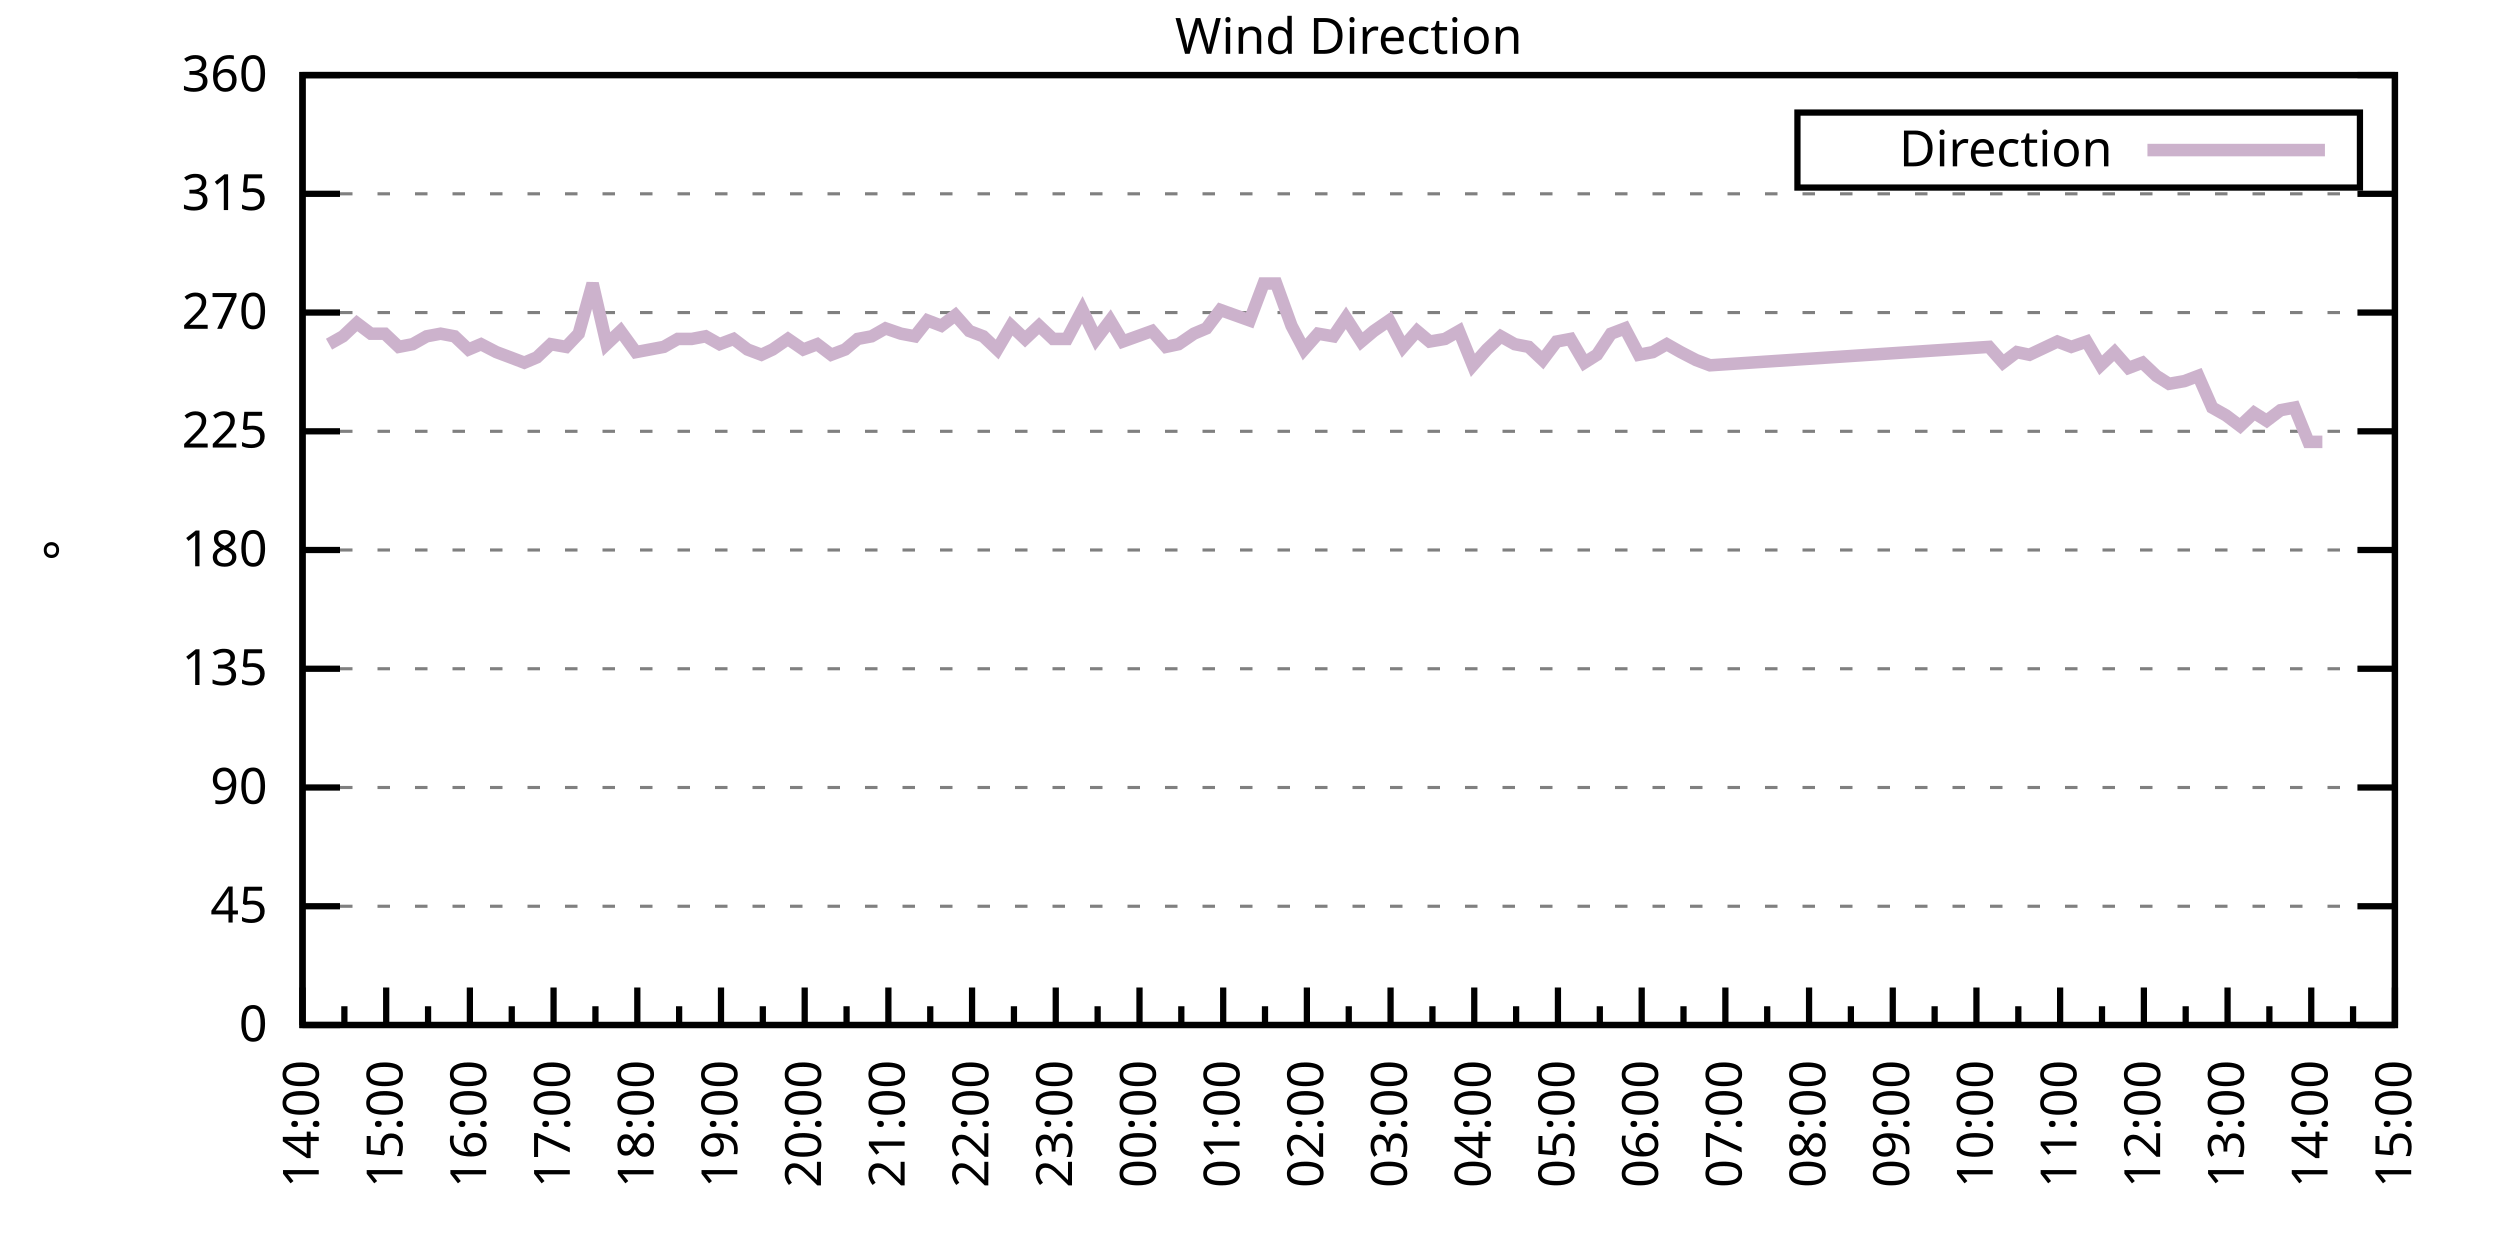
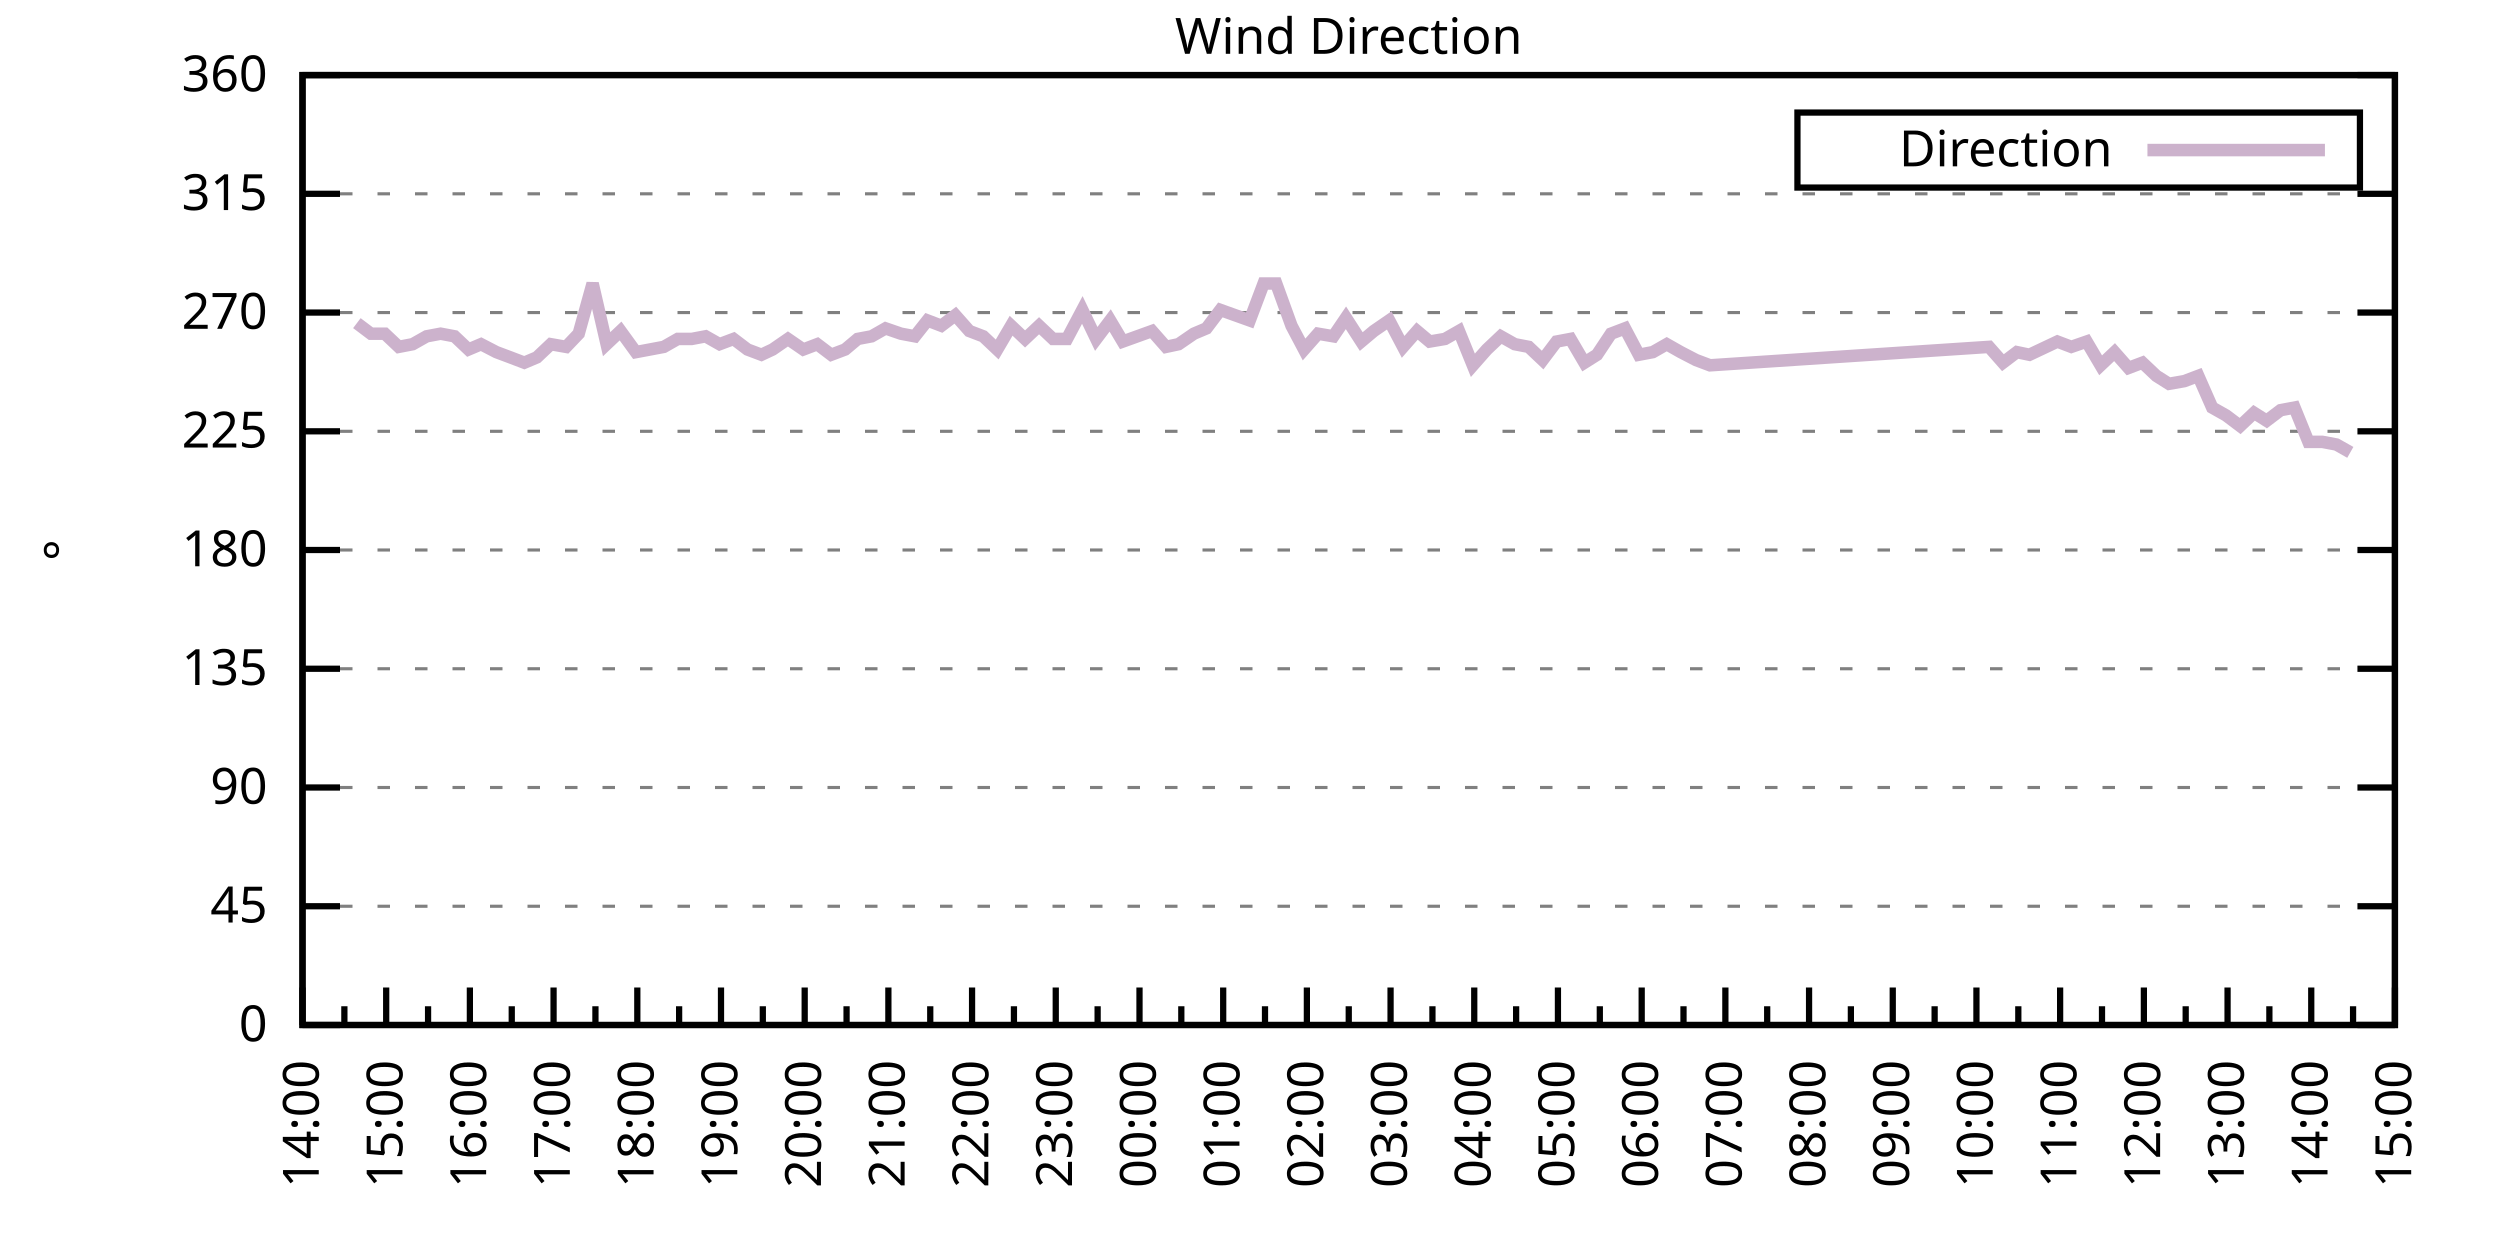
<svg xmlns="http://www.w3.org/2000/svg" xmlns:xlink="http://www.w3.org/1999/xlink" width="400" height="200" viewBox="0 0 400 200">
  <g id="gnuplot_canvas">
    <rect x="0" y="0" width="400" height="200" fill="none" />
    <defs>
      <circle id="gpDot" r="0.5" stroke-width="0.5" stroke="currentColor" />
      <path id="gpPt0" stroke-width="0.333" stroke="currentColor" d="M-1,0 h2 M0,-1 v2" />
      <path id="gpPt1" stroke-width="0.333" stroke="currentColor" d="M-1,-1 L1,1 M1,-1 L-1,1" />
      <path id="gpPt2" stroke-width="0.333" stroke="currentColor" d="M-1,0 L1,0 M0,-1 L0,1 M-1,-1 L1,1 M-1,1 L1,-1" />
      <rect id="gpPt3" stroke-width="0.333" stroke="currentColor" x="-1" y="-1" width="2" height="2" />
      <rect id="gpPt4" stroke-width="0.333" stroke="currentColor" fill="currentColor" x="-1" y="-1" width="2" height="2" />
      <circle id="gpPt5" stroke-width="0.333" stroke="currentColor" cx="0" cy="0" r="1" />
      <use xlink:href="#gpPt5" id="gpPt6" fill="currentColor" stroke="none" />
      <path id="gpPt7" stroke-width="0.333" stroke="currentColor" d="M0,-1.33 L-1.33,0.67 L1.33,0.67 z" />
      <use xlink:href="#gpPt7" id="gpPt8" fill="currentColor" stroke="none" />
      <use xlink:href="#gpPt7" id="gpPt9" stroke="currentColor" transform="rotate(180)" />
      <use xlink:href="#gpPt9" id="gpPt10" fill="currentColor" stroke="none" />
      <use xlink:href="#gpPt3" id="gpPt11" stroke="currentColor" transform="rotate(45)" />
      <use xlink:href="#gpPt11" id="gpPt12" fill="currentColor" stroke="none" />
      <path id="gpPt13" stroke-width="0.333" stroke="currentColor" d="M0,1.330 L1.265,0.411 L0.782,-1.067 L-0.782,-1.076 L-1.265,0.411 z" />
      <use xlink:href="#gpPt13" id="gpPt14" fill="currentColor" stroke="none" />
      <filter id="textbox" filterUnits="objectBoundingBox" x="0" y="0" height="1" width="1">
        <feFlood flood-color="white" flood-opacity="1" result="bgnd" />
        <feComposite in="SourceGraphic" in2="bgnd" operator="atop" />
      </filter>
      <filter id="greybox" filterUnits="objectBoundingBox" x="0" y="0" height="1" width="1">
        <feFlood flood-color="lightgrey" flood-opacity="1" result="grey" />
        <feComposite in="SourceGraphic" in2="grey" operator="atop" />
      </filter>
    </defs>
    <g fill="none" color="white" stroke="currentColor" stroke-width="1.00" stroke-linecap="butt" stroke-linejoin="miter">
</g>
    <g fill="none" color="black" stroke="currentColor" stroke-width="1.00" stroke-linecap="butt" stroke-linejoin="miter">
      <g stroke="none" shape-rendering="crispEdges">
        <polygon fill="rgb(255, 255, 255)" points="48.40,164.00 383.18,164.00 383.18,12.02 48.40,12.02 " />
      </g>
    </g>
    <g fill="none" color="black" stroke="currentColor" stroke-width="1.00" stroke-linecap="butt" stroke-linejoin="miter">
</g>
    <g fill="none" color="black" stroke="black" stroke-width="0.50" stroke-linecap="butt" stroke-linejoin="miter">
</g>
    <g fill="none" color="gray" stroke="currentColor" stroke-width="0.50" stroke-linecap="butt" stroke-linejoin="miter">
      <path stroke="gray" stroke-dasharray="2,4" class="gridline" d="M48.40,164.00 L383.19,164.00  " />
    </g>
    <g fill="none" color="gray" stroke="gray" stroke-width="1.00" stroke-linecap="butt" stroke-linejoin="miter">
</g>
    <g fill="none" color="black" stroke="currentColor" stroke-width="1.00" stroke-linecap="butt" stroke-linejoin="miter">
      <path stroke="black" d="M48.40,164.00 L54.40,164.00 M383.19,164.00 L377.19,164.00  " />
      <g transform="translate(42.80,166.60)" stroke="none" fill="black" font-family="Sans" font-size="8.00" text-anchor="end">
        <text>
          <tspan font-family="Sans"> 0</tspan>
        </text>
      </g>
    </g>
    <g fill="none" color="black" stroke="currentColor" stroke-width="1.00" stroke-linecap="butt" stroke-linejoin="miter">
</g>
    <g fill="none" color="black" stroke="black" stroke-width="0.50" stroke-linecap="butt" stroke-linejoin="miter">
</g>
    <g fill="none" color="gray" stroke="currentColor" stroke-width="0.50" stroke-linecap="butt" stroke-linejoin="miter">
      <path stroke="gray" stroke-dasharray="2,4" class="gridline" d="M48.40,145.00 L383.19,145.00  " />
    </g>
    <g fill="none" color="gray" stroke="gray" stroke-width="1.00" stroke-linecap="butt" stroke-linejoin="miter">
</g>
    <g fill="none" color="black" stroke="currentColor" stroke-width="1.00" stroke-linecap="butt" stroke-linejoin="miter">
      <path stroke="black" d="M48.40,145.00 L54.40,145.00 M383.19,145.00 L377.19,145.00  " />
      <g transform="translate(42.80,147.60)" stroke="none" fill="black" font-family="Sans" font-size="8.00" text-anchor="end">
        <text>
          <tspan font-family="Sans"> 45</tspan>
        </text>
      </g>
    </g>
    <g fill="none" color="black" stroke="currentColor" stroke-width="1.00" stroke-linecap="butt" stroke-linejoin="miter">
</g>
    <g fill="none" color="black" stroke="black" stroke-width="0.50" stroke-linecap="butt" stroke-linejoin="miter">
</g>
    <g fill="none" color="gray" stroke="currentColor" stroke-width="0.50" stroke-linecap="butt" stroke-linejoin="miter">
      <path stroke="gray" stroke-dasharray="2,4" class="gridline" d="M48.40,126.00 L383.19,126.00  " />
    </g>
    <g fill="none" color="gray" stroke="gray" stroke-width="1.00" stroke-linecap="butt" stroke-linejoin="miter">
</g>
    <g fill="none" color="black" stroke="currentColor" stroke-width="1.00" stroke-linecap="butt" stroke-linejoin="miter">
      <path stroke="black" d="M48.40,126.00 L54.40,126.00 M383.19,126.00 L377.19,126.00  " />
      <g transform="translate(42.80,128.60)" stroke="none" fill="black" font-family="Sans" font-size="8.00" text-anchor="end">
        <text>
          <tspan font-family="Sans"> 90</tspan>
        </text>
      </g>
    </g>
    <g fill="none" color="black" stroke="currentColor" stroke-width="1.00" stroke-linecap="butt" stroke-linejoin="miter">
</g>
    <g fill="none" color="black" stroke="black" stroke-width="0.50" stroke-linecap="butt" stroke-linejoin="miter">
</g>
    <g fill="none" color="gray" stroke="currentColor" stroke-width="0.50" stroke-linecap="butt" stroke-linejoin="miter">
      <path stroke="gray" stroke-dasharray="2,4" class="gridline" d="M48.40,107.00 L383.19,107.00  " />
    </g>
    <g fill="none" color="gray" stroke="gray" stroke-width="1.00" stroke-linecap="butt" stroke-linejoin="miter">
</g>
    <g fill="none" color="black" stroke="currentColor" stroke-width="1.00" stroke-linecap="butt" stroke-linejoin="miter">
      <path stroke="black" d="M48.40,107.00 L54.40,107.00 M383.19,107.00 L377.19,107.00  " />
      <g transform="translate(42.80,109.60)" stroke="none" fill="black" font-family="Sans" font-size="8.00" text-anchor="end">
        <text>
          <tspan font-family="Sans"> 135</tspan>
        </text>
      </g>
    </g>
    <g fill="none" color="black" stroke="currentColor" stroke-width="1.00" stroke-linecap="butt" stroke-linejoin="miter">
</g>
    <g fill="none" color="black" stroke="black" stroke-width="0.50" stroke-linecap="butt" stroke-linejoin="miter">
</g>
    <g fill="none" color="gray" stroke="currentColor" stroke-width="0.50" stroke-linecap="butt" stroke-linejoin="miter">
      <path stroke="gray" stroke-dasharray="2,4" class="gridline" d="M48.40,88.00 L383.19,88.00  " />
    </g>
    <g fill="none" color="gray" stroke="gray" stroke-width="1.00" stroke-linecap="butt" stroke-linejoin="miter">
</g>
    <g fill="none" color="black" stroke="currentColor" stroke-width="1.00" stroke-linecap="butt" stroke-linejoin="miter">
      <path stroke="black" d="M48.40,88.00 L54.40,88.00 M383.19,88.00 L377.19,88.00  " />
      <g transform="translate(42.80,90.60)" stroke="none" fill="black" font-family="Sans" font-size="8.00" text-anchor="end">
        <text>
          <tspan font-family="Sans"> 180</tspan>
        </text>
      </g>
    </g>
    <g fill="none" color="black" stroke="currentColor" stroke-width="1.00" stroke-linecap="butt" stroke-linejoin="miter">
</g>
    <g fill="none" color="black" stroke="black" stroke-width="0.50" stroke-linecap="butt" stroke-linejoin="miter">
</g>
    <g fill="none" color="gray" stroke="currentColor" stroke-width="0.50" stroke-linecap="butt" stroke-linejoin="miter">
      <path stroke="gray" stroke-dasharray="2,4" class="gridline" d="M48.40,69.01 L383.19,69.01  " />
    </g>
    <g fill="none" color="gray" stroke="gray" stroke-width="1.00" stroke-linecap="butt" stroke-linejoin="miter">
</g>
    <g fill="none" color="black" stroke="currentColor" stroke-width="1.00" stroke-linecap="butt" stroke-linejoin="miter">
      <path stroke="black" d="M48.40,69.01 L54.40,69.01 M383.19,69.01 L377.19,69.01  " />
      <g transform="translate(42.80,71.61)" stroke="none" fill="black" font-family="Sans" font-size="8.00" text-anchor="end">
        <text>
          <tspan font-family="Sans"> 225</tspan>
        </text>
      </g>
    </g>
    <g fill="none" color="black" stroke="currentColor" stroke-width="1.00" stroke-linecap="butt" stroke-linejoin="miter">
</g>
    <g fill="none" color="black" stroke="black" stroke-width="0.50" stroke-linecap="butt" stroke-linejoin="miter">
</g>
    <g fill="none" color="gray" stroke="currentColor" stroke-width="0.50" stroke-linecap="butt" stroke-linejoin="miter">
      <path stroke="gray" stroke-dasharray="2,4" class="gridline" d="M48.40,50.01 L383.19,50.01  " />
    </g>
    <g fill="none" color="gray" stroke="gray" stroke-width="1.00" stroke-linecap="butt" stroke-linejoin="miter">
</g>
    <g fill="none" color="black" stroke="currentColor" stroke-width="1.00" stroke-linecap="butt" stroke-linejoin="miter">
      <path stroke="black" d="M48.40,50.01 L54.40,50.01 M383.19,50.01 L377.19,50.01  " />
      <g transform="translate(42.80,52.61)" stroke="none" fill="black" font-family="Sans" font-size="8.00" text-anchor="end">
        <text>
          <tspan font-family="Sans"> 270</tspan>
        </text>
      </g>
    </g>
    <g fill="none" color="black" stroke="currentColor" stroke-width="1.00" stroke-linecap="butt" stroke-linejoin="miter">
</g>
    <g fill="none" color="black" stroke="black" stroke-width="0.50" stroke-linecap="butt" stroke-linejoin="miter">
</g>
    <g fill="none" color="gray" stroke="currentColor" stroke-width="0.50" stroke-linecap="butt" stroke-linejoin="miter">
      <path stroke="gray" stroke-dasharray="2,4" class="gridline" d="M48.40,31.01 L383.19,31.01  " />
    </g>
    <g fill="none" color="gray" stroke="gray" stroke-width="1.00" stroke-linecap="butt" stroke-linejoin="miter">
</g>
    <g fill="none" color="black" stroke="currentColor" stroke-width="1.00" stroke-linecap="butt" stroke-linejoin="miter">
      <path stroke="black" d="M48.40,31.01 L54.40,31.01 M383.19,31.01 L377.19,31.01  " />
      <g transform="translate(42.80,33.61)" stroke="none" fill="black" font-family="Sans" font-size="8.00" text-anchor="end">
        <text>
          <tspan font-family="Sans"> 315</tspan>
        </text>
      </g>
    </g>
    <g fill="none" color="black" stroke="currentColor" stroke-width="1.00" stroke-linecap="butt" stroke-linejoin="miter">
</g>
    <g fill="none" color="black" stroke="black" stroke-width="0.50" stroke-linecap="butt" stroke-linejoin="miter">
</g>
    <g fill="none" color="gray" stroke="currentColor" stroke-width="0.50" stroke-linecap="butt" stroke-linejoin="miter">
      <path stroke="gray" stroke-dasharray="2,4" class="gridline" d="M48.40,12.01 L383.19,12.01  " />
    </g>
    <g fill="none" color="gray" stroke="gray" stroke-width="1.00" stroke-linecap="butt" stroke-linejoin="miter">
</g>
    <g fill="none" color="black" stroke="currentColor" stroke-width="1.00" stroke-linecap="butt" stroke-linejoin="miter">
      <path stroke="black" d="M48.40,12.01 L54.40,12.01 M383.19,12.01 L377.19,12.01  " />
      <g transform="translate(42.80,14.61)" stroke="none" fill="black" font-family="Sans" font-size="8.00" text-anchor="end">
        <text>
          <tspan font-family="Sans"> 360</tspan>
        </text>
      </g>
    </g>
    <g fill="none" color="black" stroke="currentColor" stroke-width="1.00" stroke-linecap="butt" stroke-linejoin="miter">
      <path stroke="black" d="M48.40,164.00 L48.40,158.00  " />
      <g transform="translate(51.00,169.60) rotate(270)" stroke="none" fill="black" font-family="Sans" font-size="8.00" text-anchor="end">
        <text>
          <tspan font-family="Sans">14:00</tspan>
        </text>
      </g>
    </g>
    <g fill="none" color="black" stroke="currentColor" stroke-width="1.00" stroke-linecap="butt" stroke-linejoin="miter">
      <path stroke="black" d="M55.10,164.00 L55.10,161.00 M61.79,164.00 L61.79,158.00  " />
      <g transform="translate(64.39,169.60) rotate(270)" stroke="none" fill="black" font-family="Sans" font-size="8.00" text-anchor="end">
        <text>
          <tspan font-family="Sans">15:00</tspan>
        </text>
      </g>
    </g>
    <g fill="none" color="black" stroke="currentColor" stroke-width="1.00" stroke-linecap="butt" stroke-linejoin="miter">
      <path stroke="black" d="M68.49,164.00 L68.49,161.00 M75.18,164.00 L75.18,158.00  " />
      <g transform="translate(77.78,169.60) rotate(270)" stroke="none" fill="black" font-family="Sans" font-size="8.00" text-anchor="end">
        <text>
          <tspan font-family="Sans">16:00</tspan>
        </text>
      </g>
    </g>
    <g fill="none" color="black" stroke="currentColor" stroke-width="1.00" stroke-linecap="butt" stroke-linejoin="miter">
      <path stroke="black" d="M81.88,164.00 L81.88,161.00 M88.57,164.00 L88.57,158.00  " />
      <g transform="translate(91.17,169.60) rotate(270)" stroke="none" fill="black" font-family="Sans" font-size="8.00" text-anchor="end">
        <text>
          <tspan font-family="Sans">17:00</tspan>
        </text>
      </g>
    </g>
    <g fill="none" color="black" stroke="currentColor" stroke-width="1.00" stroke-linecap="butt" stroke-linejoin="miter">
      <path stroke="black" d="M95.27,164.00 L95.27,161.00 M101.97,164.00 L101.97,158.00  " />
      <g transform="translate(104.57,169.60) rotate(270)" stroke="none" fill="black" font-family="Sans" font-size="8.00" text-anchor="end">
        <text>
          <tspan font-family="Sans">18:00</tspan>
        </text>
      </g>
    </g>
    <g fill="none" color="black" stroke="currentColor" stroke-width="1.00" stroke-linecap="butt" stroke-linejoin="miter">
      <path stroke="black" d="M108.66,164.00 L108.66,161.00 M115.36,164.00 L115.36,158.00  " />
      <g transform="translate(117.96,169.60) rotate(270)" stroke="none" fill="black" font-family="Sans" font-size="8.00" text-anchor="end">
        <text>
          <tspan font-family="Sans">19:00</tspan>
        </text>
      </g>
    </g>
    <g fill="none" color="black" stroke="currentColor" stroke-width="1.00" stroke-linecap="butt" stroke-linejoin="miter">
      <path stroke="black" d="M122.05,164.00 L122.05,161.00 M128.75,164.00 L128.75,158.00  " />
      <g transform="translate(131.35,169.60) rotate(270)" stroke="none" fill="black" font-family="Sans" font-size="8.00" text-anchor="end">
        <text>
          <tspan font-family="Sans">20:00</tspan>
        </text>
      </g>
    </g>
    <g fill="none" color="black" stroke="currentColor" stroke-width="1.00" stroke-linecap="butt" stroke-linejoin="miter">
      <path stroke="black" d="M135.45,164.00 L135.45,161.00 M142.14,164.00 L142.14,158.00  " />
      <g transform="translate(144.74,169.60) rotate(270)" stroke="none" fill="black" font-family="Sans" font-size="8.00" text-anchor="end">
        <text>
          <tspan font-family="Sans">21:00</tspan>
        </text>
      </g>
    </g>
    <g fill="none" color="black" stroke="currentColor" stroke-width="1.00" stroke-linecap="butt" stroke-linejoin="miter">
      <path stroke="black" d="M148.84,164.00 L148.84,161.00 M155.53,164.00 L155.53,158.00  " />
      <g transform="translate(158.13,169.60) rotate(270)" stroke="none" fill="black" font-family="Sans" font-size="8.00" text-anchor="end">
        <text>
          <tspan font-family="Sans">22:00</tspan>
        </text>
      </g>
    </g>
    <g fill="none" color="black" stroke="currentColor" stroke-width="1.00" stroke-linecap="butt" stroke-linejoin="miter">
      <path stroke="black" d="M162.23,164.00 L162.23,161.00 M168.92,164.00 L168.92,158.00  " />
      <g transform="translate(171.52,169.60) rotate(270)" stroke="none" fill="black" font-family="Sans" font-size="8.00" text-anchor="end">
        <text>
          <tspan font-family="Sans">23:00</tspan>
        </text>
      </g>
    </g>
    <g fill="none" color="black" stroke="currentColor" stroke-width="1.00" stroke-linecap="butt" stroke-linejoin="miter">
      <path stroke="black" d="M175.62,164.00 L175.62,161.00 M182.32,164.00 L182.32,158.00  " />
      <g transform="translate(184.92,169.60) rotate(270)" stroke="none" fill="black" font-family="Sans" font-size="8.00" text-anchor="end">
        <text>
          <tspan font-family="Sans">00:00</tspan>
        </text>
      </g>
    </g>
    <g fill="none" color="black" stroke="currentColor" stroke-width="1.00" stroke-linecap="butt" stroke-linejoin="miter">
      <path stroke="black" d="M189.01,164.00 L189.01,161.00 M195.71,164.00 L195.71,158.00  " />
      <g transform="translate(198.31,169.60) rotate(270)" stroke="none" fill="black" font-family="Sans" font-size="8.00" text-anchor="end">
        <text>
          <tspan font-family="Sans">01:00</tspan>
        </text>
      </g>
    </g>
    <g fill="none" color="black" stroke="currentColor" stroke-width="1.00" stroke-linecap="butt" stroke-linejoin="miter">
      <path stroke="black" d="M202.40,164.00 L202.40,161.00 M209.10,164.00 L209.10,158.00  " />
      <g transform="translate(211.70,169.60) rotate(270)" stroke="none" fill="black" font-family="Sans" font-size="8.00" text-anchor="end">
        <text>
          <tspan font-family="Sans">02:00</tspan>
        </text>
      </g>
    </g>
    <g fill="none" color="black" stroke="currentColor" stroke-width="1.00" stroke-linecap="butt" stroke-linejoin="miter">
      <path stroke="black" d="M215.80,164.00 L215.80,161.00 M222.49,164.00 L222.49,158.00  " />
      <g transform="translate(225.09,169.60) rotate(270)" stroke="none" fill="black" font-family="Sans" font-size="8.00" text-anchor="end">
        <text>
          <tspan font-family="Sans">03:00</tspan>
        </text>
      </g>
    </g>
    <g fill="none" color="black" stroke="currentColor" stroke-width="1.00" stroke-linecap="butt" stroke-linejoin="miter">
      <path stroke="black" d="M229.19,164.00 L229.19,161.00 M235.88,164.00 L235.88,158.00  " />
      <g transform="translate(238.48,169.60) rotate(270)" stroke="none" fill="black" font-family="Sans" font-size="8.00" text-anchor="end">
        <text>
          <tspan font-family="Sans">04:00</tspan>
        </text>
      </g>
    </g>
    <g fill="none" color="black" stroke="currentColor" stroke-width="1.00" stroke-linecap="butt" stroke-linejoin="miter">
      <path stroke="black" d="M242.58,164.00 L242.58,161.00 M249.27,164.00 L249.27,158.00  " />
      <g transform="translate(251.87,169.60) rotate(270)" stroke="none" fill="black" font-family="Sans" font-size="8.00" text-anchor="end">
        <text>
          <tspan font-family="Sans">05:00</tspan>
        </text>
      </g>
    </g>
    <g fill="none" color="black" stroke="currentColor" stroke-width="1.00" stroke-linecap="butt" stroke-linejoin="miter">
      <path stroke="black" d="M255.97,164.00 L255.97,161.00 M262.67,164.00 L262.67,158.00  " />
      <g transform="translate(265.27,169.60) rotate(270)" stroke="none" fill="black" font-family="Sans" font-size="8.00" text-anchor="end">
        <text>
          <tspan font-family="Sans">06:00</tspan>
        </text>
      </g>
    </g>
    <g fill="none" color="black" stroke="currentColor" stroke-width="1.00" stroke-linecap="butt" stroke-linejoin="miter">
      <path stroke="black" d="M269.36,164.00 L269.36,161.00 M276.06,164.00 L276.06,158.00  " />
      <g transform="translate(278.66,169.60) rotate(270)" stroke="none" fill="black" font-family="Sans" font-size="8.00" text-anchor="end">
        <text>
          <tspan font-family="Sans">07:00</tspan>
        </text>
      </g>
    </g>
    <g fill="none" color="black" stroke="currentColor" stroke-width="1.00" stroke-linecap="butt" stroke-linejoin="miter">
      <path stroke="black" d="M282.75,164.00 L282.75,161.00 M289.45,164.00 L289.45,158.00  " />
      <g transform="translate(292.05,169.60) rotate(270)" stroke="none" fill="black" font-family="Sans" font-size="8.00" text-anchor="end">
        <text>
          <tspan font-family="Sans">08:00</tspan>
        </text>
      </g>
    </g>
    <g fill="none" color="black" stroke="currentColor" stroke-width="1.00" stroke-linecap="butt" stroke-linejoin="miter">
      <path stroke="black" d="M296.14,164.00 L296.14,161.00 M302.84,164.00 L302.84,158.00  " />
      <g transform="translate(305.44,169.60) rotate(270)" stroke="none" fill="black" font-family="Sans" font-size="8.00" text-anchor="end">
        <text>
          <tspan font-family="Sans">09:00</tspan>
        </text>
      </g>
    </g>
    <g fill="none" color="black" stroke="currentColor" stroke-width="1.00" stroke-linecap="butt" stroke-linejoin="miter">
      <path stroke="black" d="M309.54,164.00 L309.54,161.00 M316.23,164.00 L316.23,158.00  " />
      <g transform="translate(318.83,169.60) rotate(270)" stroke="none" fill="black" font-family="Sans" font-size="8.00" text-anchor="end">
        <text>
          <tspan font-family="Sans">10:00</tspan>
        </text>
      </g>
    </g>
    <g fill="none" color="black" stroke="currentColor" stroke-width="1.00" stroke-linecap="butt" stroke-linejoin="miter">
      <path stroke="black" d="M322.93,164.00 L322.93,161.00 M329.62,164.00 L329.62,158.00  " />
      <g transform="translate(332.22,169.60) rotate(270)" stroke="none" fill="black" font-family="Sans" font-size="8.00" text-anchor="end">
        <text>
          <tspan font-family="Sans">11:00</tspan>
        </text>
      </g>
    </g>
    <g fill="none" color="black" stroke="currentColor" stroke-width="1.00" stroke-linecap="butt" stroke-linejoin="miter">
      <path stroke="black" d="M336.32,164.00 L336.32,161.00 M343.02,164.00 L343.02,158.00  " />
      <g transform="translate(345.62,169.60) rotate(270)" stroke="none" fill="black" font-family="Sans" font-size="8.00" text-anchor="end">
        <text>
          <tspan font-family="Sans">12:00</tspan>
        </text>
      </g>
    </g>
    <g fill="none" color="black" stroke="currentColor" stroke-width="1.00" stroke-linecap="butt" stroke-linejoin="miter">
      <path stroke="black" d="M349.71,164.00 L349.71,161.00 M356.41,164.00 L356.41,158.00  " />
      <g transform="translate(359.01,169.60) rotate(270)" stroke="none" fill="black" font-family="Sans" font-size="8.00" text-anchor="end">
        <text>
          <tspan font-family="Sans">13:00</tspan>
        </text>
      </g>
    </g>
    <g fill="none" color="black" stroke="currentColor" stroke-width="1.00" stroke-linecap="butt" stroke-linejoin="miter">
      <path stroke="black" d="M363.10,164.00 L363.10,161.00 M369.80,164.00 L369.80,158.00  " />
      <g transform="translate(372.40,169.60) rotate(270)" stroke="none" fill="black" font-family="Sans" font-size="8.00" text-anchor="end">
        <text>
          <tspan font-family="Sans">14:00</tspan>
        </text>
      </g>
    </g>
    <g fill="none" color="black" stroke="currentColor" stroke-width="1.00" stroke-linecap="butt" stroke-linejoin="miter">
      <path stroke="black" d="M376.49,164.00 L376.49,161.00 M383.19,164.00 L383.19,158.00  " />
      <g transform="translate(385.79,169.60) rotate(270)" stroke="none" fill="black" font-family="Sans" font-size="8.00" text-anchor="end">
        <text>
          <tspan font-family="Sans">15:00</tspan>
        </text>
      </g>
    </g>
    <g fill="none" color="black" stroke="currentColor" stroke-width="1.00" stroke-linecap="butt" stroke-linejoin="miter">
</g>
    <g fill="none" color="black" stroke="currentColor" stroke-width="1.00" stroke-linecap="butt" stroke-linejoin="miter">
      <path stroke="black" d="M48.40,12.01 L48.40,164.00 L383.19,164.00 L383.19,12.01 L48.40,12.01 Z  " />
    </g>
    <g fill="none" color="black" stroke="currentColor" stroke-width="1.00" stroke-linecap="butt" stroke-linejoin="miter">
      <g transform="translate(12.80,88.01) rotate(270)" stroke="none" fill="black" font-family="Sans" font-size="8.00" text-anchor="middle">
        <text>
          <tspan font-family="Sans">°</tspan>
        </text>
      </g>
    </g>
    <g fill="none" color="black" stroke="currentColor" stroke-width="1.00" stroke-linecap="butt" stroke-linejoin="miter">
</g>
    <g fill="none" color="black" stroke="currentColor" stroke-width="1.00" stroke-linecap="butt" stroke-linejoin="miter">
      <path stroke="black" d="M287.59,30.01 L287.59,18.01 L377.59,18.01 L377.59,30.01 L287.59,30.01 Z  " />
    </g>
    <g id="Wind_direction_plot_1">
      <g fill="none" color="white" stroke="black" stroke-width="2.00" stroke-linecap="butt" stroke-linejoin="miter">
</g>
      <g fill="none" color="black" stroke="currentColor" stroke-width="2.00" stroke-linecap="butt" stroke-linejoin="miter">
        <g transform="translate(337.99,26.61)" stroke="none" fill="black" font-family="Sans" font-size="8.00" text-anchor="end">
          <text>
            <tspan font-family="Sans">Direction</tspan>
          </text>
        </g>
      </g>
      <g fill="none" color="black" stroke="currentColor" stroke-width="2.00" stroke-linecap="butt" stroke-linejoin="miter">
-         <path stroke="rgb(204, 178, 204)" d="M343.59,24.01 L371.99,24.01 M52.64,55.07 L54.87,53.81 L57.10,51.70 L59.34,53.39 L61.57,53.39 L63.80,55.50   L66.03,55.07 L68.26,53.81 L70.50,53.39 L72.73,53.81 L74.96,55.92 L76.97,55.07 L79.42,56.34 L81.66,57.18   L83.89,58.03 L85.90,57.18 L88.13,55.07 L90.58,55.50 L92.59,53.39 L94.82,45.36 L97.06,55.07 L99.29,52.96   L101.74,56.34 L103.98,55.92 L106.21,55.50 L108.44,54.23 L110.67,54.23 L112.90,53.81 L115.13,55.07 L117.37,54.23   L119.60,55.92 L121.83,56.76 L123.62,55.92 L126.07,54.23 L128.53,55.92 L130.76,55.07 L132.99,56.76 L135.22,55.92   L137.23,54.23 L139.46,53.81 L141.69,52.54 L144.15,53.39 L146.38,53.81 L148.39,51.27 L150.62,52.12 L152.85,50.43   L155.09,52.96 L157.32,53.81 L159.55,55.92 L161.78,52.12 L164.01,54.23 L166.25,52.12 L168.48,54.23 L170.71,54.23   L173.17,49.59 L175.40,54.23 L177.63,51.27 L179.64,54.65 L184.32,52.96 L186.56,55.50 L188.57,55.07 L191.02,53.39   L193.03,52.54 L195.26,49.59 L199.95,51.27 L202.18,45.36 L204.19,45.36 L206.64,52.12 L208.65,55.92 L210.88,53.39   L213.34,53.81 L215.35,50.85 L217.80,54.65 L219.81,52.96 L222.27,51.27 L224.50,55.50 L226.73,52.96 L228.74,54.65   L231.20,54.23 L233.43,52.96 L235.66,58.45 L237.89,55.92 L240.12,53.81 L242.36,55.07 L244.59,55.50 L246.82,57.61   L249.05,54.65 L251.28,54.23 L253.51,58.03 L255.52,56.76 L257.76,53.39 L259.99,52.54 L262.22,56.76 L264.45,56.34   L266.68,55.07 L268.92,56.34 L271.37,57.61 L273.60,58.45 L318.24,55.50 L320.47,58.03 L322.70,56.34 L324.71,56.76   L329.18,54.65 L331.41,55.50 L333.86,54.65 L336.10,58.45 L338.33,56.34 L340.56,58.87 L342.79,58.03 L345.02,60.14   L347.03,61.41 L349.49,60.98 L351.72,60.14 L353.95,65.21 L356.18,66.47 L358.42,68.16 L360.65,66.05 L362.66,67.32   L364.89,65.63 L367.12,65.21 L369.35,70.70 L371.58,70.70  " />
+         <path stroke="rgb(204, 178, 204)" d="M343.59,24.01 L371.99,24.01 M57.10,51.70 L59.34,53.39 L61.57,53.39 L63.80,55.50 L66.03,55.07 L68.26,53.81   L70.50,53.39 L72.73,53.81 L74.96,55.92 L76.97,55.07 L79.42,56.34 L81.66,57.18 L83.89,58.03 L85.90,57.18   L88.13,55.07 L90.58,55.50 L92.59,53.39 L94.82,45.36 L97.06,55.07 L99.29,52.96 L101.74,56.34 L103.98,55.92   L106.21,55.50 L108.44,54.23 L110.67,54.23 L112.90,53.81 L115.13,55.07 L117.37,54.23 L119.60,55.92 L121.83,56.76   L123.62,55.92 L126.07,54.23 L128.53,55.92 L130.76,55.07 L132.99,56.76 L135.22,55.92 L137.23,54.23 L139.46,53.81   L141.69,52.54 L144.15,53.39 L146.38,53.81 L148.39,51.27 L150.62,52.12 L152.85,50.43 L155.09,52.96 L157.32,53.81   L159.55,55.92 L161.78,52.12 L164.01,54.23 L166.25,52.12 L168.48,54.23 L170.71,54.23 L173.17,49.59 L175.40,54.23   L177.63,51.27 L179.64,54.65 L184.32,52.96 L186.56,55.50 L188.57,55.07 L191.02,53.39 L193.03,52.54 L195.26,49.59   L199.95,51.27 L202.18,45.36 L204.19,45.36 L206.64,52.12 L208.65,55.92 L210.88,53.39 L213.34,53.81 L215.35,50.85   L217.80,54.65 L219.81,52.96 L222.27,51.27 L224.50,55.50 L226.73,52.96 L228.74,54.65 L231.20,54.23 L233.43,52.96   L235.66,58.45 L237.89,55.92 L240.12,53.81 L242.36,55.07 L244.59,55.50 L246.82,57.61 L249.05,54.65 L251.28,54.23   L253.51,58.03 L255.52,56.76 L257.76,53.39 L259.99,52.54 L262.22,56.76 L264.45,56.34 L266.68,55.07 L268.92,56.34   L271.37,57.61 L273.60,58.45 L318.24,55.50 L320.47,58.03 L322.70,56.34 L324.71,56.76 L329.18,54.65 L331.41,55.50   L333.86,54.65 L336.10,58.45 L338.33,56.34 L340.56,58.87 L342.79,58.03 L345.02,60.14 L347.03,61.41 L349.49,60.98   L351.72,60.14 L353.95,65.21 L356.18,66.47 L358.42,68.16 L360.65,66.05 L362.66,67.32 L364.89,65.63 L367.12,65.21   L369.35,70.70 L371.58,70.70 L373.82,71.12 L376.05,72.38  " />
      </g>
    </g>
    <g fill="none" color="black" stroke="currentColor" stroke-width="2.00" stroke-linecap="butt" stroke-linejoin="miter">
</g>
    <g fill="none" color="black" stroke="black" stroke-width="1.00" stroke-linecap="butt" stroke-linejoin="miter">
</g>
    <g fill="none" color="black" stroke="currentColor" stroke-width="1.00" stroke-linecap="butt" stroke-linejoin="miter">
      <path stroke="black" d="M48.40,12.01 L48.40,164.00 L383.19,164.00 L383.19,12.01 L48.40,12.01 Z  " />
    </g>
    <g fill="none" color="black" stroke="currentColor" stroke-width="1.00" stroke-linecap="butt" stroke-linejoin="miter">
      <g transform="translate(215.79,8.61)" stroke="none" fill="black" font-family="Sans" font-size="8.00" text-anchor="middle">
        <text>
          <tspan font-family="Sans">Wind Direction</tspan>
        </text>
      </g>
    </g>
    <g fill="none" color="black" stroke="currentColor" stroke-width="1.00" stroke-linecap="butt" stroke-linejoin="miter">
</g>
  </g>
</svg>
